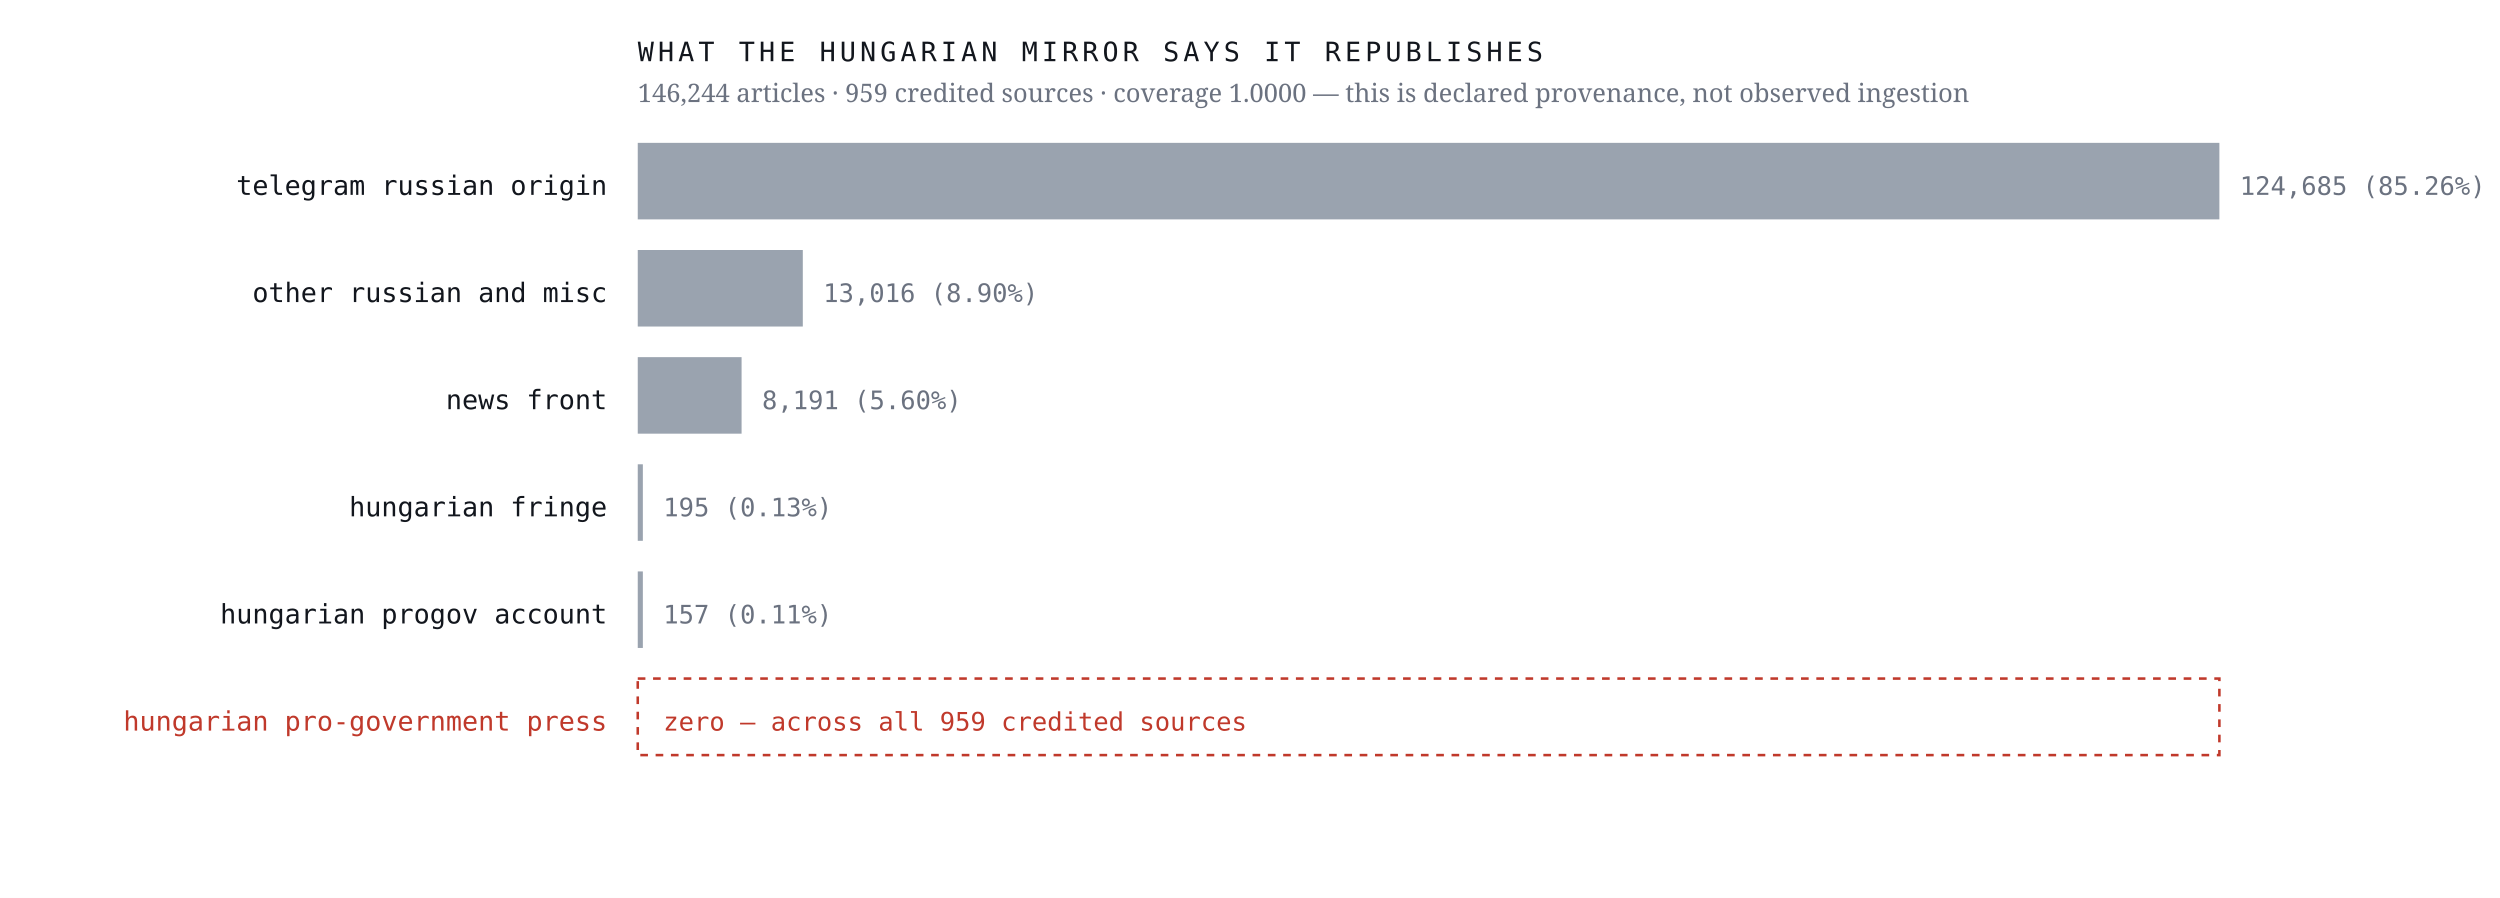
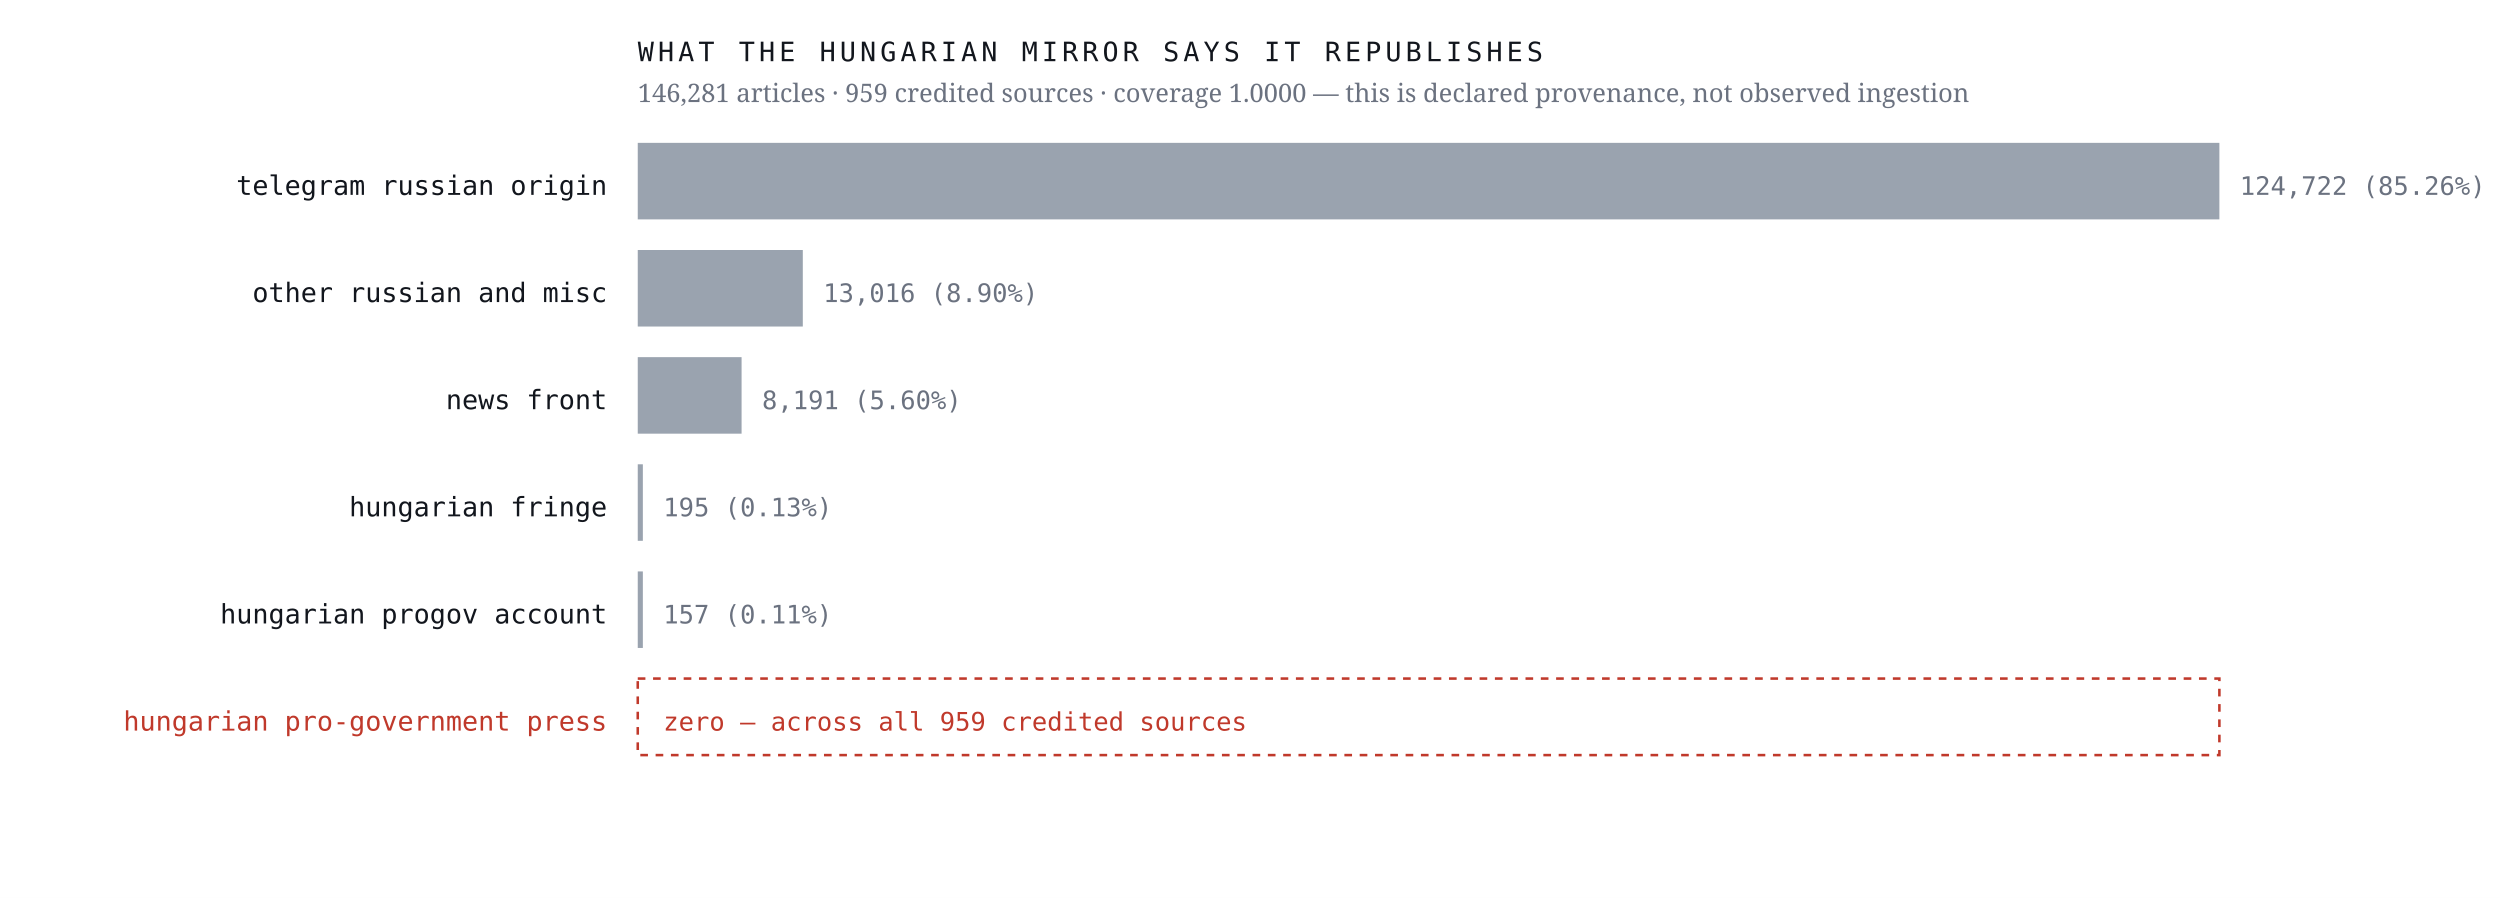
<svg xmlns="http://www.w3.org/2000/svg" viewBox="0 0 980 352" width="980" height="352" role="img" aria-label="Sources the Hungarian mirror credits, by article count, with an explicit zero row for the Hungarian pro-government press">
  <rect width="980" height="352" fill="#ffffff" />
  <text x="238.0" y="76.4" font-family="ui-monospace,'IBM Plex Mono',Menlo,monospace" font-size="10.5" font-weight="400" letter-spacing="0" fill="#12161d" text-anchor="end">telegram russian origin</text>
  <rect x="250" y="56" width="620.0" height="30" fill="#9aa3af" />
-   <text x="878.0" y="76.4" font-family="ui-monospace,'IBM Plex Mono',Menlo,monospace" font-size="10" font-weight="400" letter-spacing="0" fill="#6b7280" text-anchor="start">124,685  (85.26%)</text>
+   <text x="878.0" y="76.4" font-family="ui-monospace,'IBM Plex Mono',Menlo,monospace" font-size="10" font-weight="400" letter-spacing="0" fill="#6b7280" text-anchor="start">124,722  (85.26%)</text>
  <text x="238.0" y="118.4" font-family="ui-monospace,'IBM Plex Mono',Menlo,monospace" font-size="10.5" font-weight="400" letter-spacing="0" fill="#12161d" text-anchor="end">other russian and misc</text>
  <rect x="250" y="98" width="64.7" height="30" fill="#9aa3af" />
  <text x="322.7" y="118.4" font-family="ui-monospace,'IBM Plex Mono',Menlo,monospace" font-size="10" font-weight="400" letter-spacing="0" fill="#6b7280" text-anchor="start">13,016  (8.90%)</text>
  <text x="238.0" y="160.4" font-family="ui-monospace,'IBM Plex Mono',Menlo,monospace" font-size="10.5" font-weight="400" letter-spacing="0" fill="#12161d" text-anchor="end">news front</text>
  <rect x="250" y="140" width="40.7" height="30" fill="#9aa3af" />
  <text x="298.7" y="160.4" font-family="ui-monospace,'IBM Plex Mono',Menlo,monospace" font-size="10" font-weight="400" letter-spacing="0" fill="#6b7280" text-anchor="start">8,191  (5.60%)</text>
  <text x="238.0" y="202.4" font-family="ui-monospace,'IBM Plex Mono',Menlo,monospace" font-size="10.5" font-weight="400" letter-spacing="0" fill="#12161d" text-anchor="end">hungarian fringe</text>
  <rect x="250" y="182" width="2.0" height="30" fill="#9aa3af" />
  <text x="260.0" y="202.4" font-family="ui-monospace,'IBM Plex Mono',Menlo,monospace" font-size="10" font-weight="400" letter-spacing="0" fill="#6b7280" text-anchor="start">195  (0.13%)</text>
  <text x="238.0" y="244.4" font-family="ui-monospace,'IBM Plex Mono',Menlo,monospace" font-size="10.5" font-weight="400" letter-spacing="0" fill="#12161d" text-anchor="end">hungarian progov account</text>
  <rect x="250" y="224" width="2.0" height="30" fill="#9aa3af" />
  <text x="260.0" y="244.4" font-family="ui-monospace,'IBM Plex Mono',Menlo,monospace" font-size="10" font-weight="400" letter-spacing="0" fill="#6b7280" text-anchor="start">157  (0.11%)</text>
  <text x="238.0" y="286.4" font-family="ui-monospace,'IBM Plex Mono',Menlo,monospace" font-size="10.5" font-weight="500" letter-spacing="0" fill="#c0392b" text-anchor="end">hungarian pro-government press</text>
  <rect x="250" y="266" width="620" height="30" fill="none" stroke="#c0392b" stroke-width="1" stroke-dasharray="3 3" />
  <text x="260.0" y="286.4" font-family="ui-monospace,'IBM Plex Mono',Menlo,monospace" font-size="10" font-weight="500" letter-spacing="0" fill="#c0392b" text-anchor="start">zero — across all 959 credited sources</text>
  <text x="250.0" y="24.0" font-family="ui-monospace,'IBM Plex Mono',Menlo,monospace" font-size="10.5" font-weight="400" letter-spacing="1.6" fill="#12161d" text-anchor="start">WHAT THE HUNGARIAN MIRROR SAYS IT REPUBLISHES</text>
-   <text x="250.0" y="40.0" font-family="'Newsreader',Georgia,serif" font-size="10" font-weight="400" letter-spacing="0" fill="#6b7280" text-anchor="start">146,244 articles · 959 credited sources · coverage 1.0000 — this is declared provenance, not observed ingestion</text>
+   <text x="250.0" y="40.0" font-family="'Newsreader',Georgia,serif" font-size="10" font-weight="400" letter-spacing="0" fill="#6b7280" text-anchor="start">146,281 articles · 959 credited sources · coverage 1.0000 — this is declared provenance, not observed ingestion</text>
</svg>
